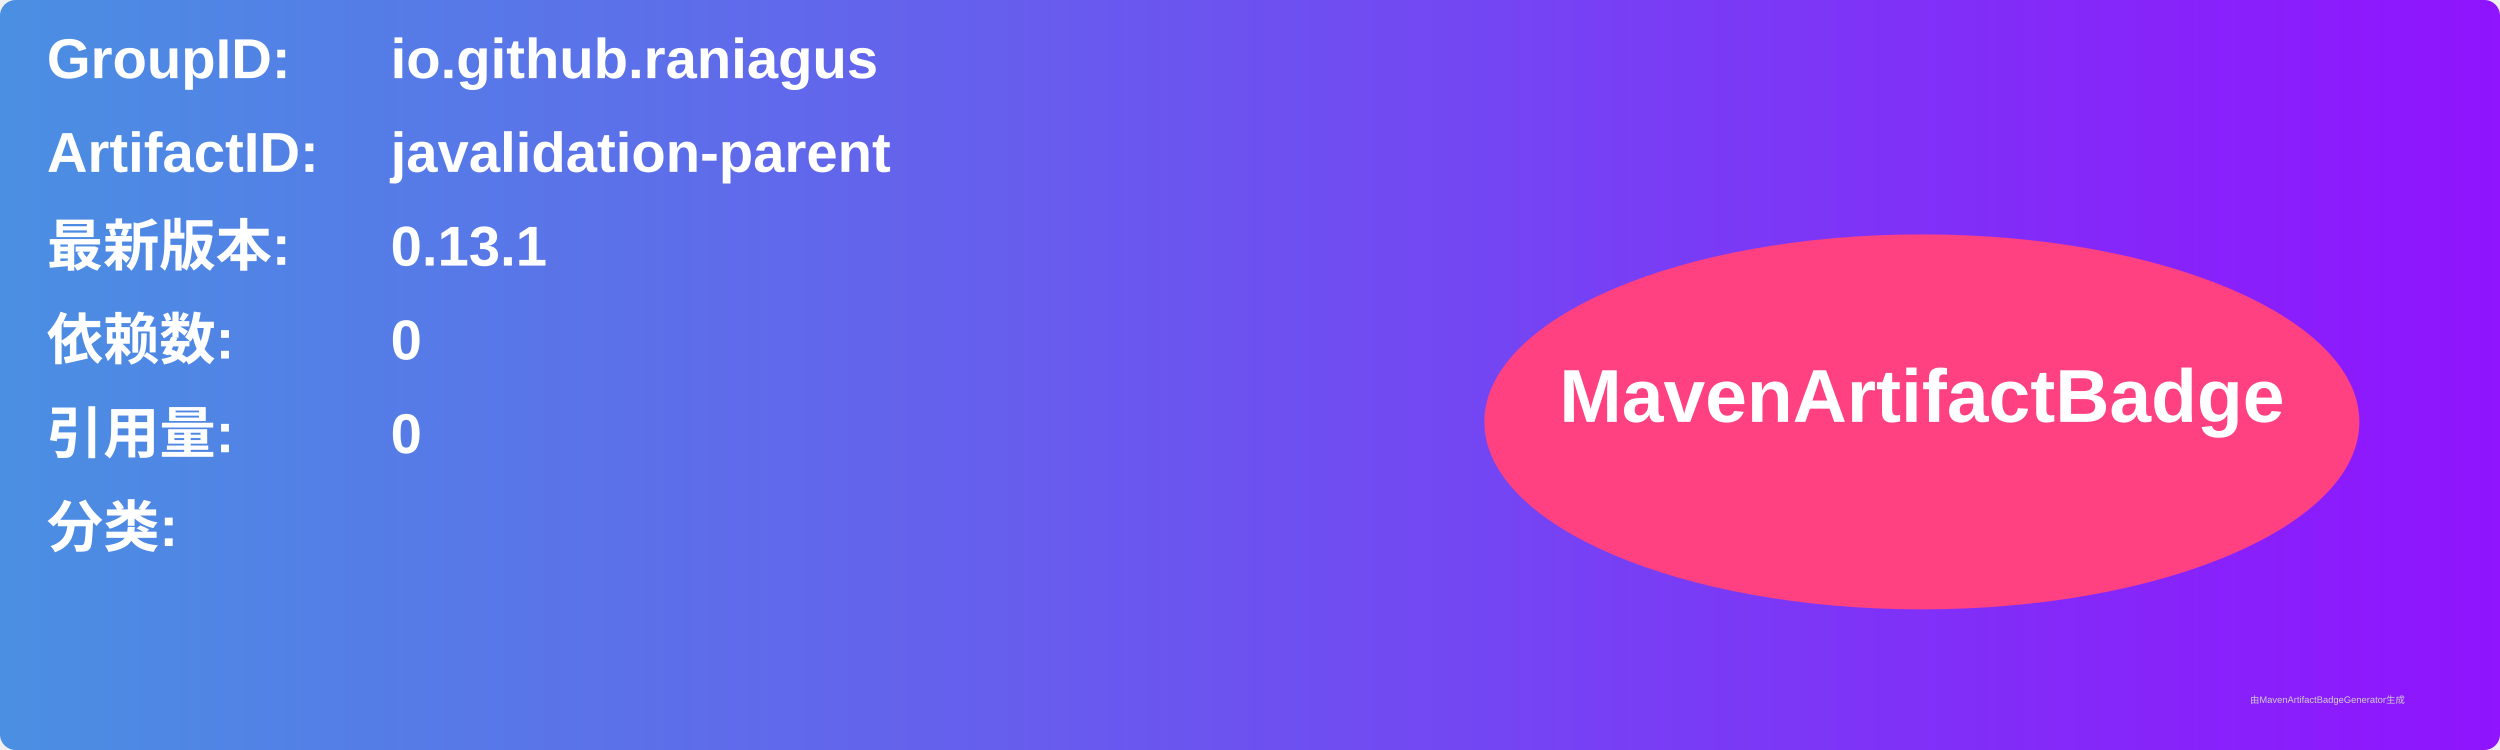
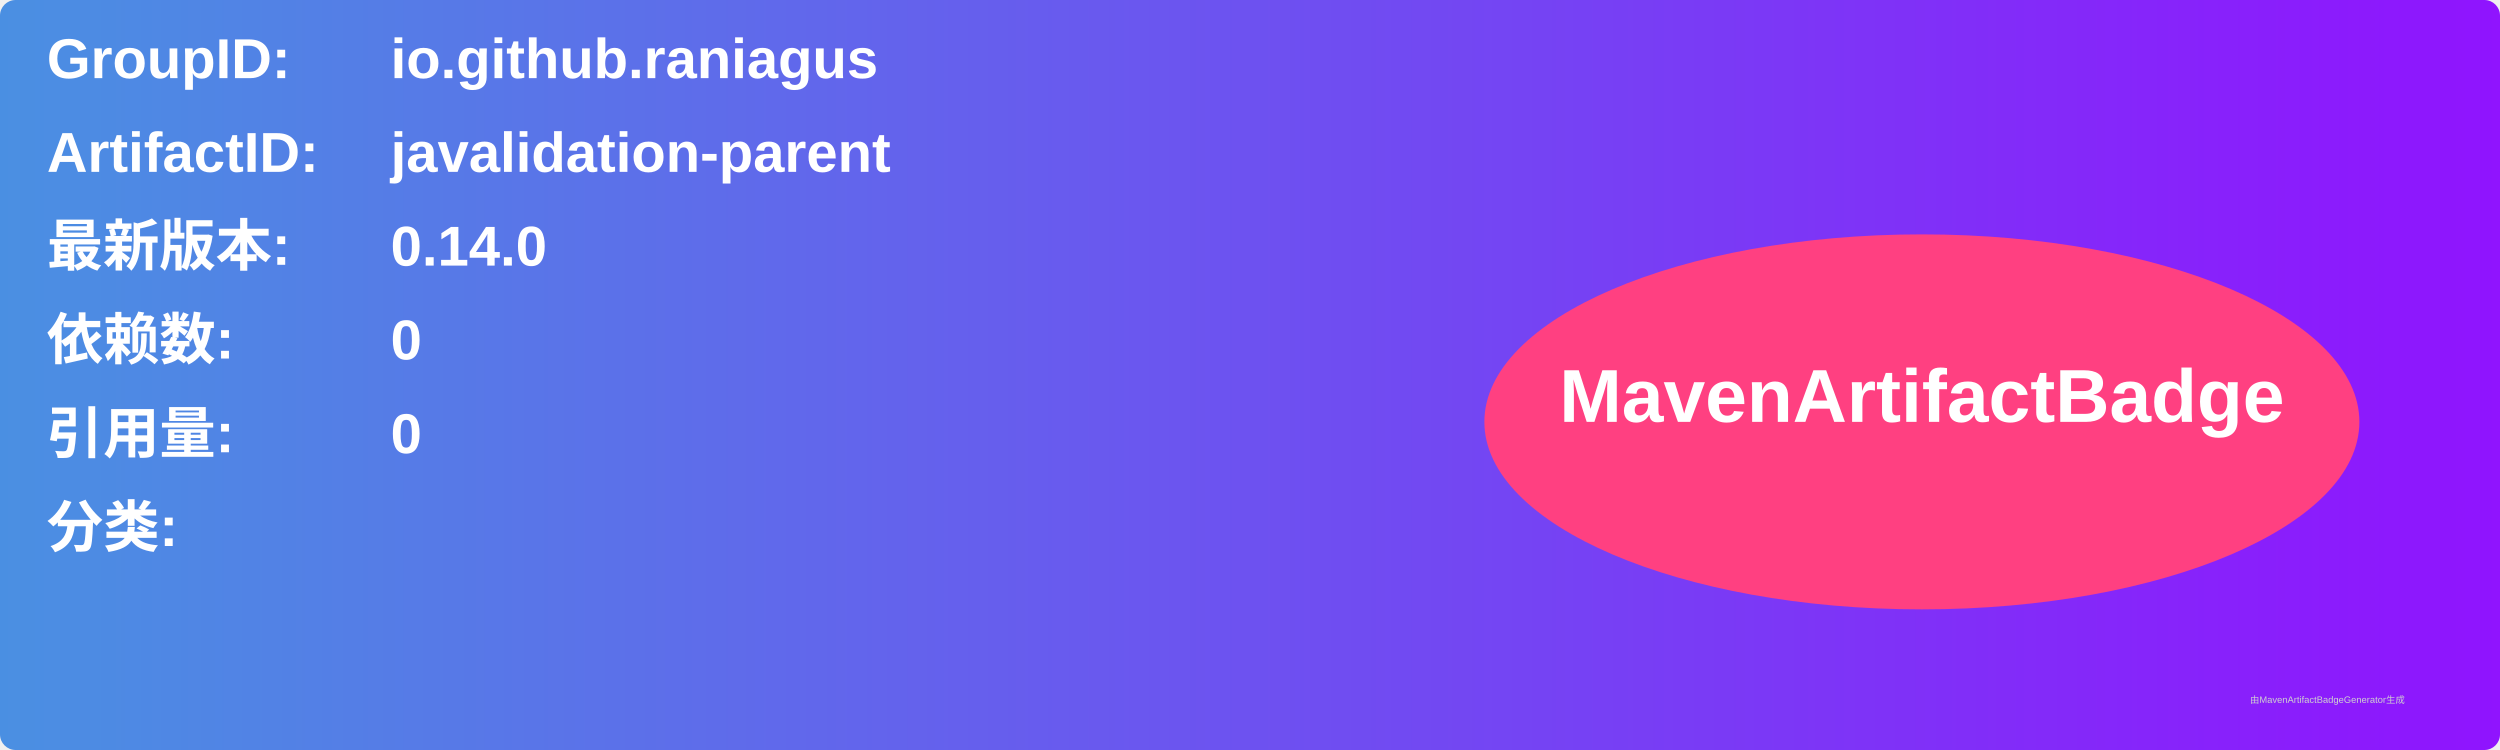
<svg xmlns="http://www.w3.org/2000/svg" width="800" height="240" viewBox="0 0 800 240">
  <linearGradient id="grad" x1="0%" y1="0%" x2="100%" y2="0%">
    <stop offset="0%" stop-color="#4a90e2" />
    <stop offset="100%" stop-color="#9013fe" />
  </linearGradient>
  <rect width="100%" height="100%" rx="5" ry="5" fill="url(#grad)" />
  <g transform="translate(15, 15)">
    <text x="0" y="10" font-family="Arial" font-size="18" fill="white" font-weight="bold" width="260">GroupID:</text>
    <text x="110" y="10" font-family="Arial" font-size="18" fill="white" font-weight="bold" width="460">io.github.raniagus</text>
    <text x="0" y="40" font-family="Arial" font-size="18" fill="white" font-weight="bold" width="260">ArtifactID:</text>
    <text x="110" y="40" font-family="Arial" font-size="18" fill="white" font-weight="bold" width="460">javalidation-parent</text>
    <text x="0" y="70" font-family="Arial" font-size="18" fill="white" font-weight="bold">最新版本:</text>
    <text x="110" y="70" font-family="Arial" font-size="18" fill="white" font-weight="bold">
-       <tspan font-weight="bold">0.13.1</tspan>
+       <tspan font-weight="bold">0.14.0</tspan>
    </text>
    <text x="0" y="100" font-family="Arial" font-size="18" fill="white" font-weight="bold">依赖数: </text>
    <text x="110" y="100" font-family="Arial" font-size="18" fill="white">
      <tspan font-weight="bold">0</tspan>
    </text>
    <text x="0" y="130" font-family="Arial" font-size="18" fill="white" font-weight="bold">引用量: </text>
    <text x="110" y="130" font-family="Arial" font-size="18" fill="white">
      <tspan font-weight="bold">0</tspan>
    </text>
    <text x="0" y="160" font-family="Arial" font-size="18" fill="white" font-weight="bold">分类:</text>
    <text x="10" y="190" font-family="Arial" font-size="10" fill="white">
      <tspan font-weight="bold" />
    </text>
    <ellipse cx="600" cy="120" rx="140" ry="60" fill="#ff4081" />
    <text x="600" y="120" text-anchor="middle" font-family="Arial" font-size="24" fill="white" font-weight="bold">MavenArtifactBadge</text>
  </g>
  <text x="720" y="225" font-family="Arial" font-size="3" fill="#d0d0d0">由MavenArtifactBadgeGenerator生成</text>
</svg>
